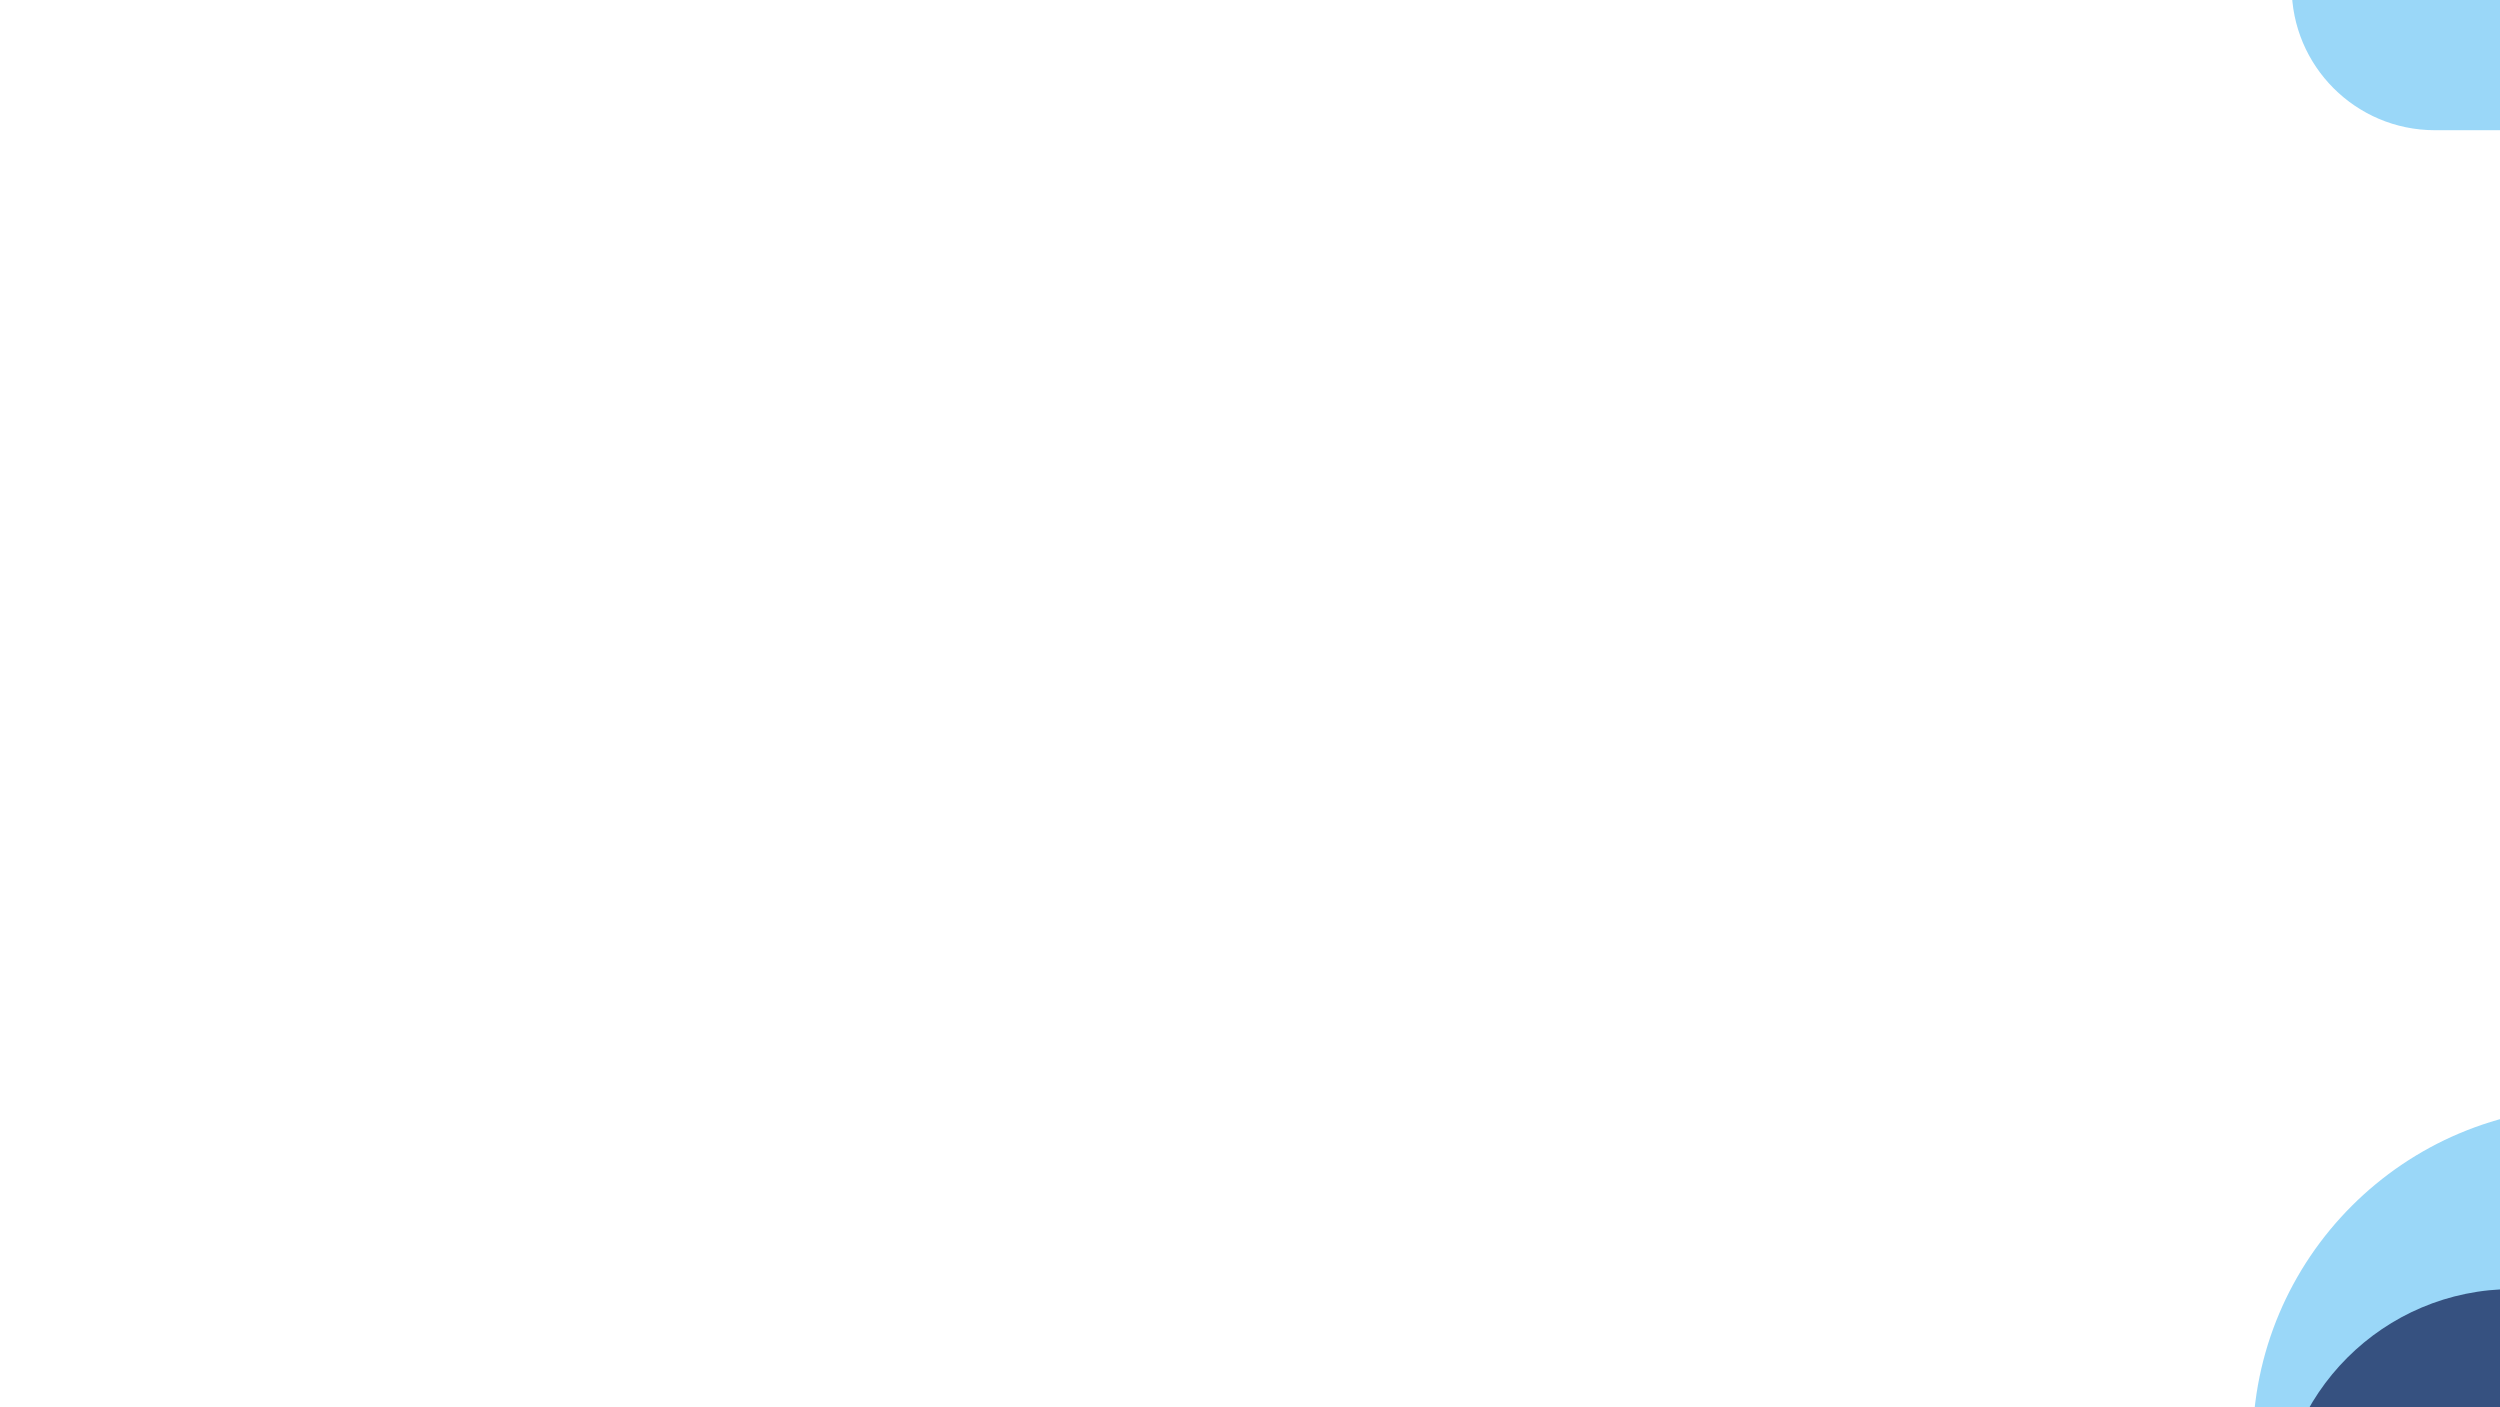
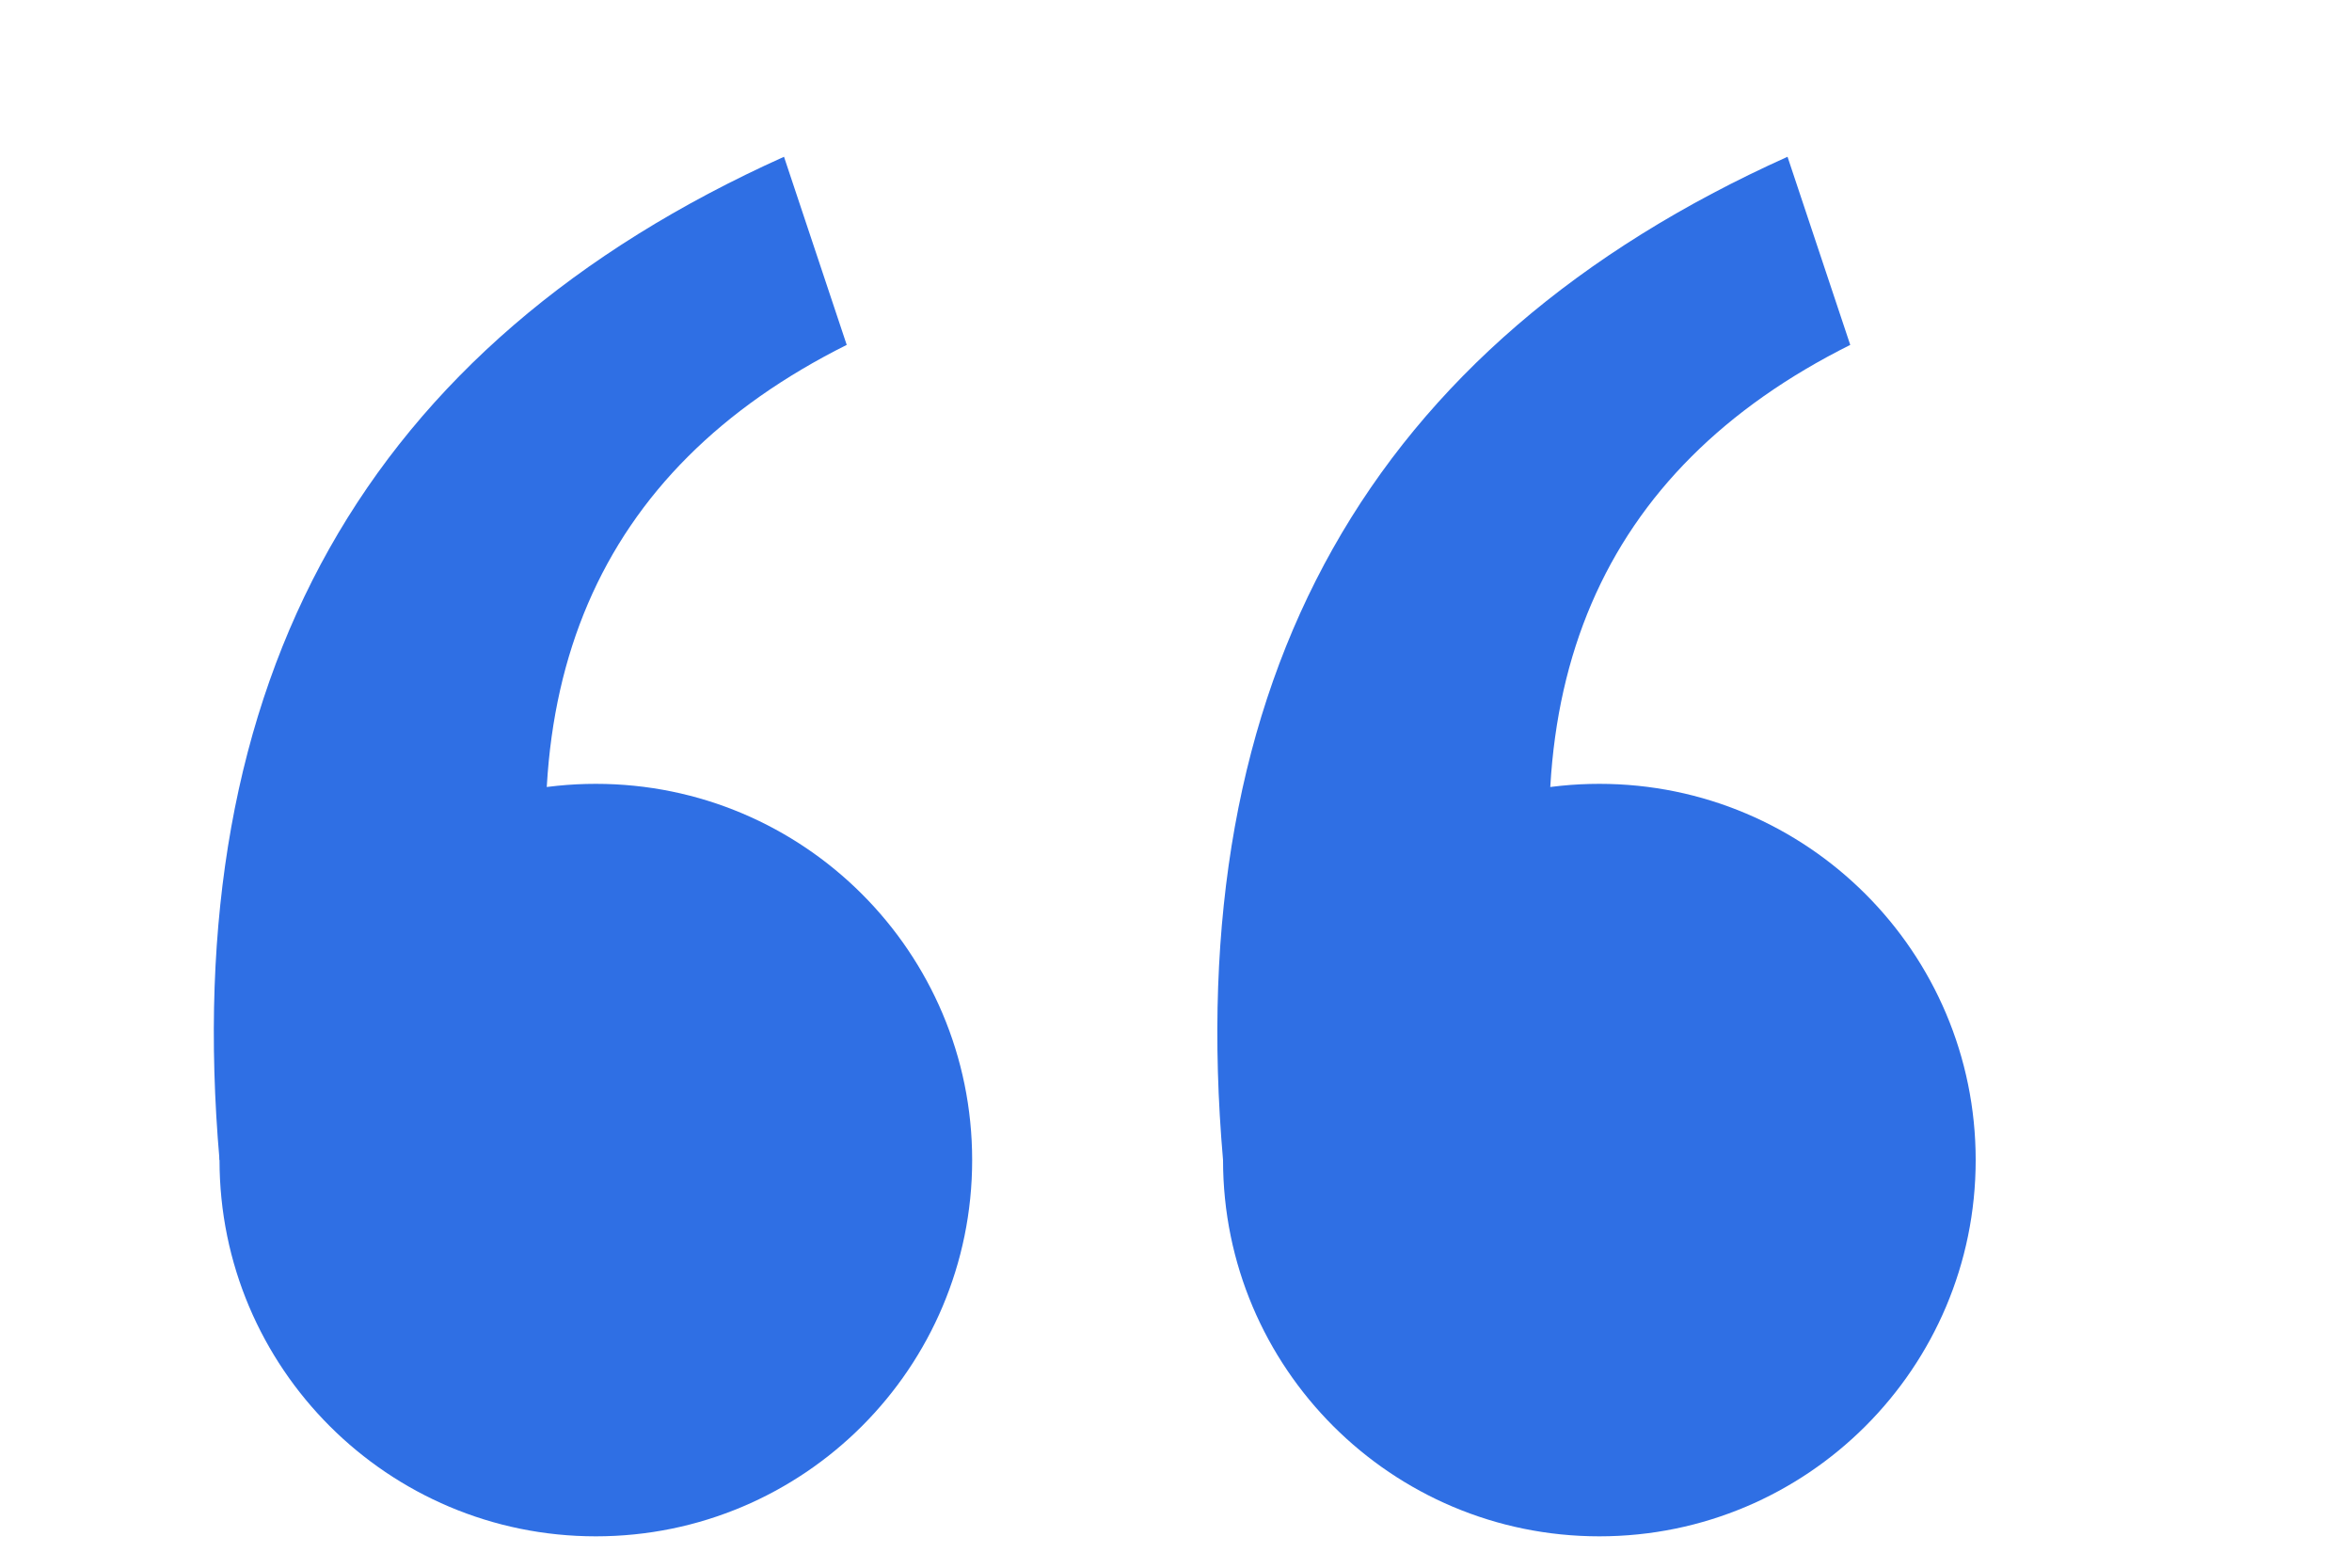
- <svg xmlns="http://www.w3.org/2000/svg" viewBox="0 0 1920 1080" width="1920" height="1080">
-   <rect x="1760" y="-150" width="320" height="250" rx="110" fill="#8FD3F7" opacity="0.9" />
-   <circle cx="1990" cy="1110" r="260" fill="#8FD3F7" opacity="0.9" />
-   <circle cx="1930" cy="1170" r="180" fill="#253A6B" opacity="0.85" />
+ <svg xmlns="http://www.w3.org/2000/svg" viewBox="100 366 150 100" width="150" height="100">
+   <circle cx="138" cy="440" r="24" fill="#2F6FE4" />
+   <path d="M114 440 Q110 394 150 376 L154 388 Q130 400 136 430 Z" fill="#2F6FE4" />
+   <circle cx="202" cy="440" r="24" fill="#2F6FE4" />
+   <path d="M178 440 Q174 394 214 376 L218 388 Q194 400 200 430 Z" fill="#2F6FE4" />
</svg>
